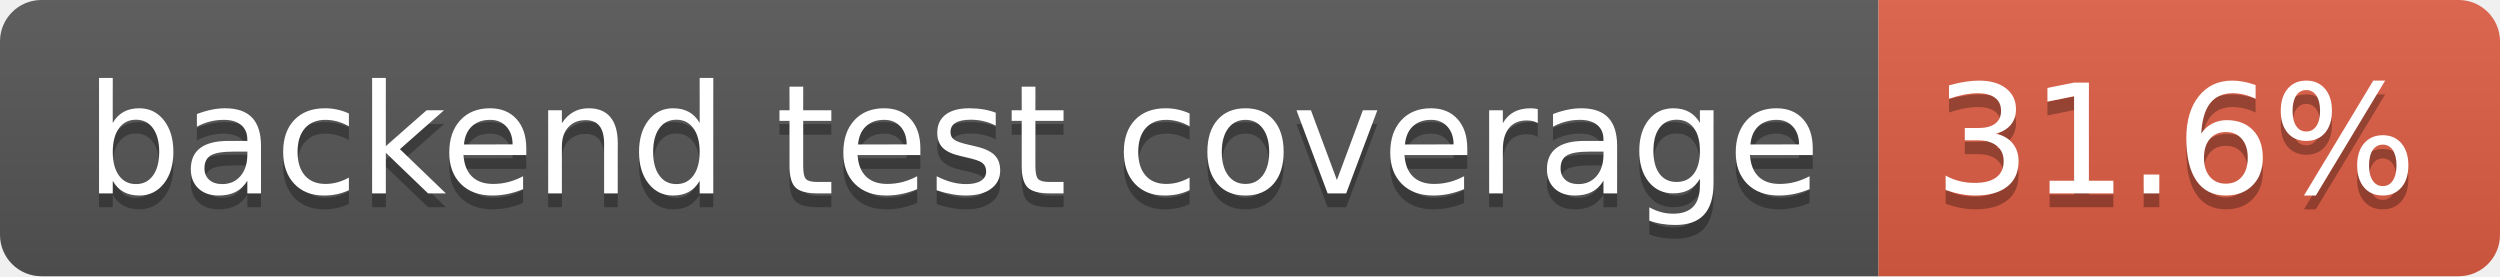
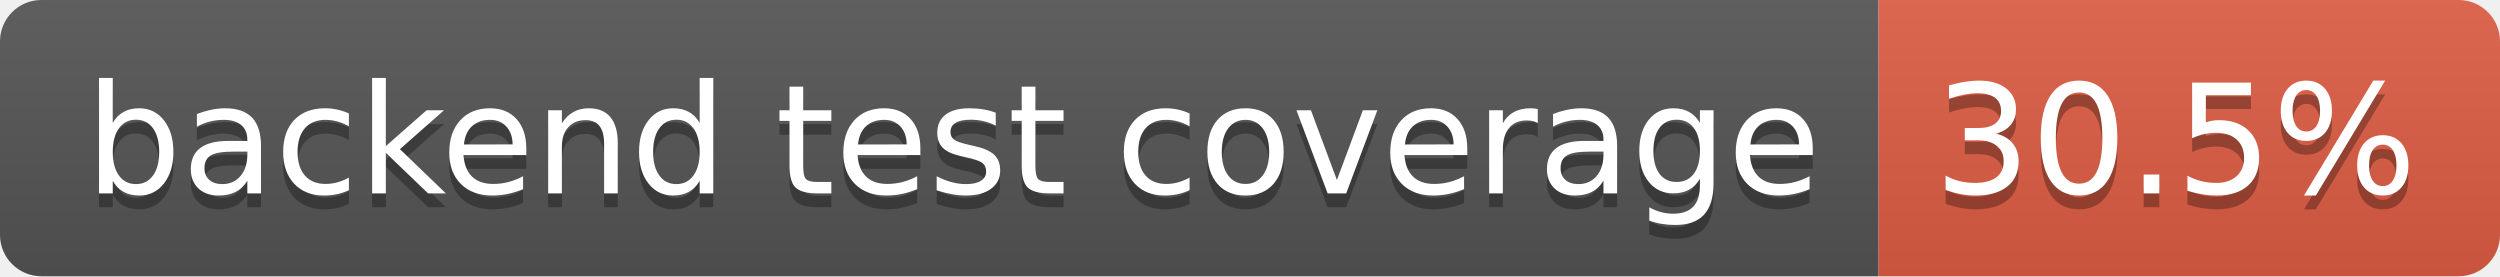
- <svg xmlns="http://www.w3.org/2000/svg" width="181" height="20" role="img" aria-label="backend test coverage: 31.6%">
+ <svg xmlns="http://www.w3.org/2000/svg" width="181" height="20" role="img" aria-label="backend test coverage: 30.5%">
  <linearGradient id="s" x2="0" y2="100%">
    <stop offset="0" stop-color="#bbb" stop-opacity=".1" />
    <stop offset="1" stop-opacity=".1" />
  </linearGradient>
  <clipPath id="r">
    <rect width="181" height="20" rx="3" fill="#fff" />
  </clipPath>
  <g clip-path="url(#r)">
    <rect width="136" height="20" fill="#555" />
    <rect x="136" width="45" height="20" fill="#e05d44" />
    <rect width="181" height="20" fill="url(#s)" />
  </g>
  <g fill="#fff" text-anchor="middle" font-family="Verdana,Geneva,DejaVu Sans,sans-serif" text-rendering="geometricPrecision" font-size="110">
    <text aria-hidden="true" x="690" y="150" fill="#010101" fill-opacity=".3" transform="scale(.1)" textLength="1260">backend test coverage</text>
    <text x="690" y="140" transform="scale(.1)" fill="#fff" textLength="1260">backend test coverage</text>
-     <text aria-hidden="true" x="1575" y="150" fill="#010101" fill-opacity=".3" transform="scale(.1)" textLength="350">31.6%</text>
-     <text x="1575" y="140" transform="scale(.1)" fill="#fff" textLength="350">31.6%</text>
+     <text aria-hidden="true" x="1575" y="150" fill="#010101" fill-opacity=".3" transform="scale(.1)" textLength="350">30.5%</text>
+     <text x="1575" y="140" transform="scale(.1)" fill="#fff" textLength="350">30.5%</text>
  </g>
</svg>
